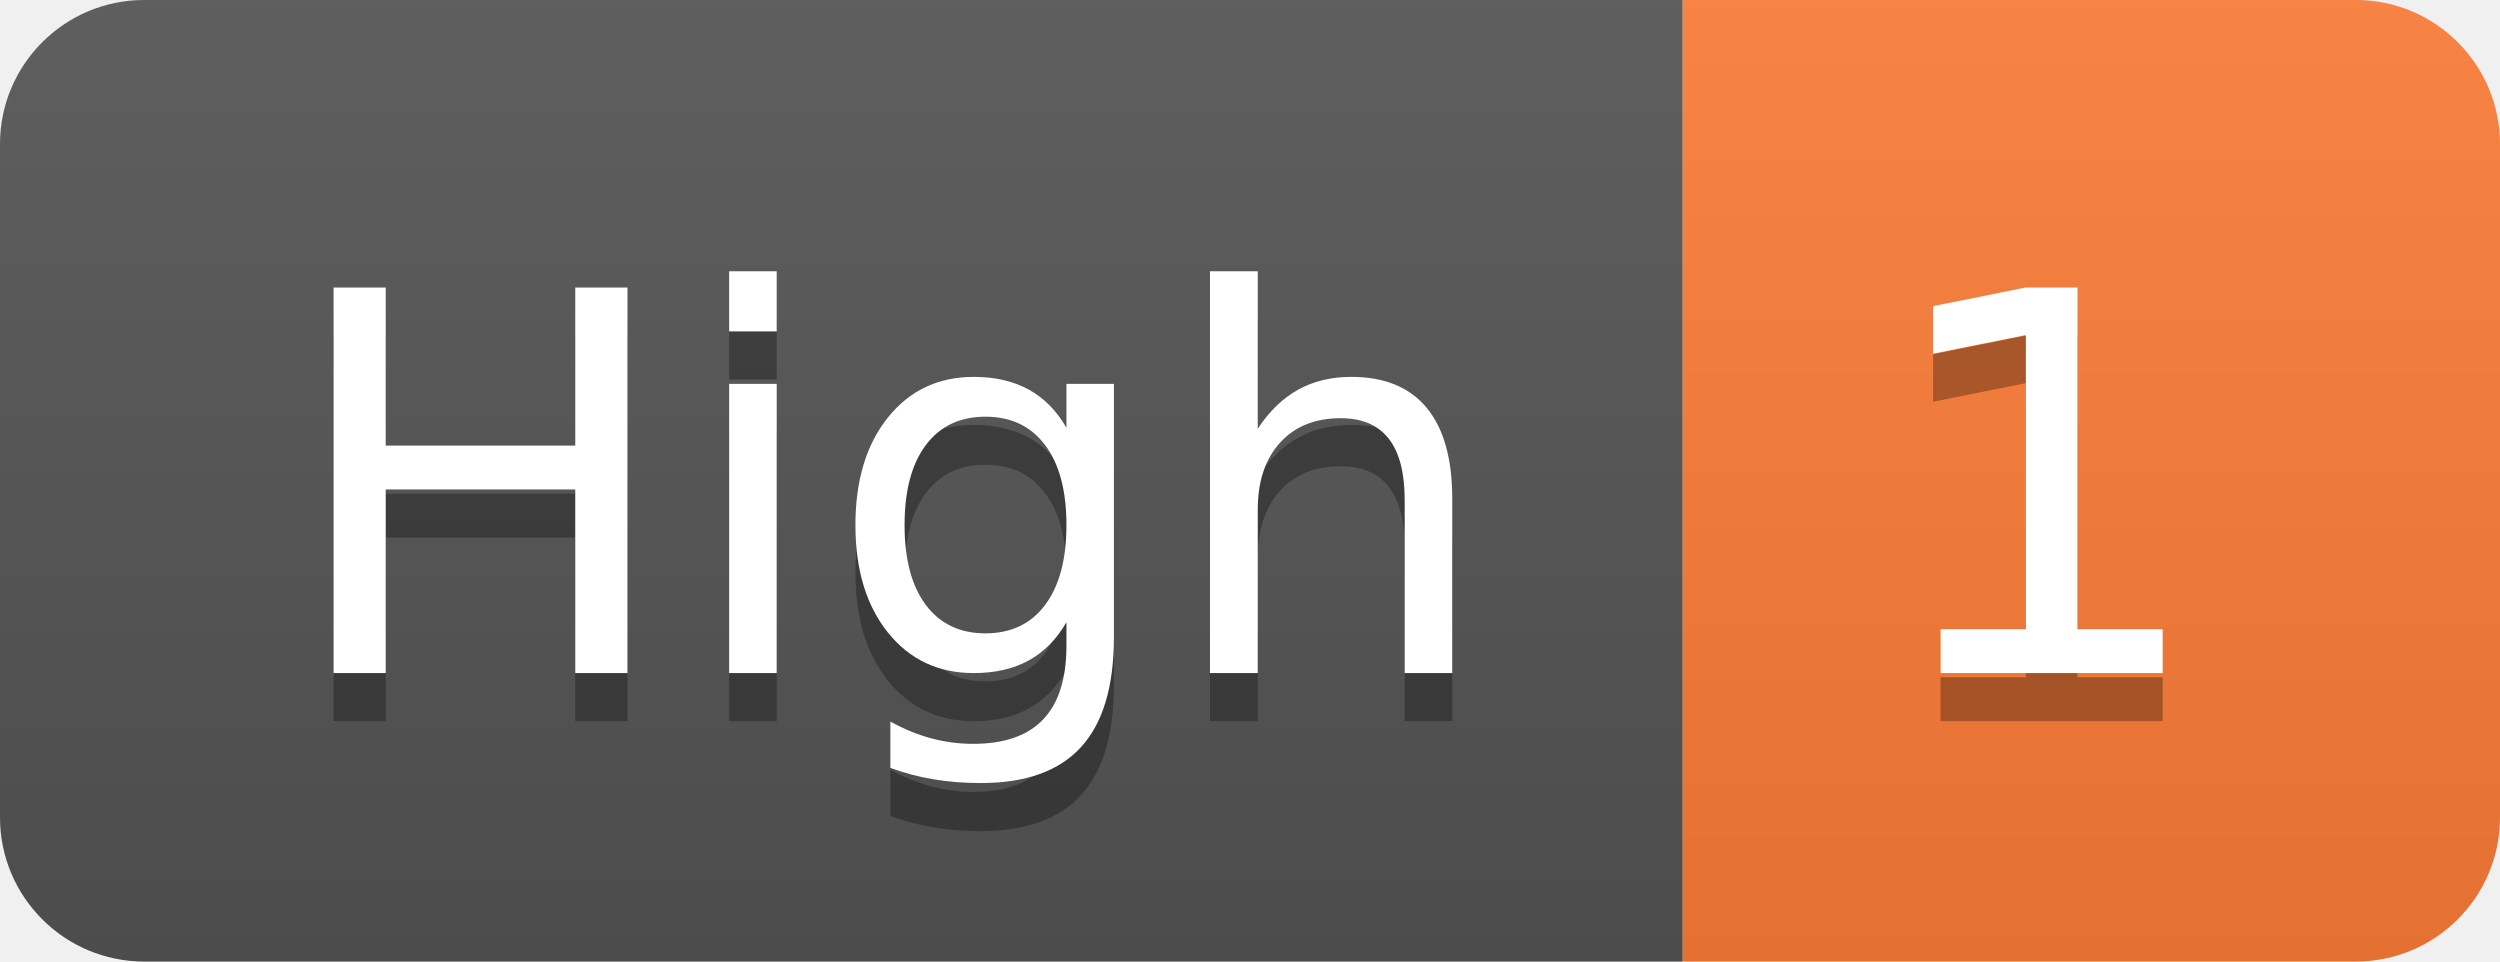
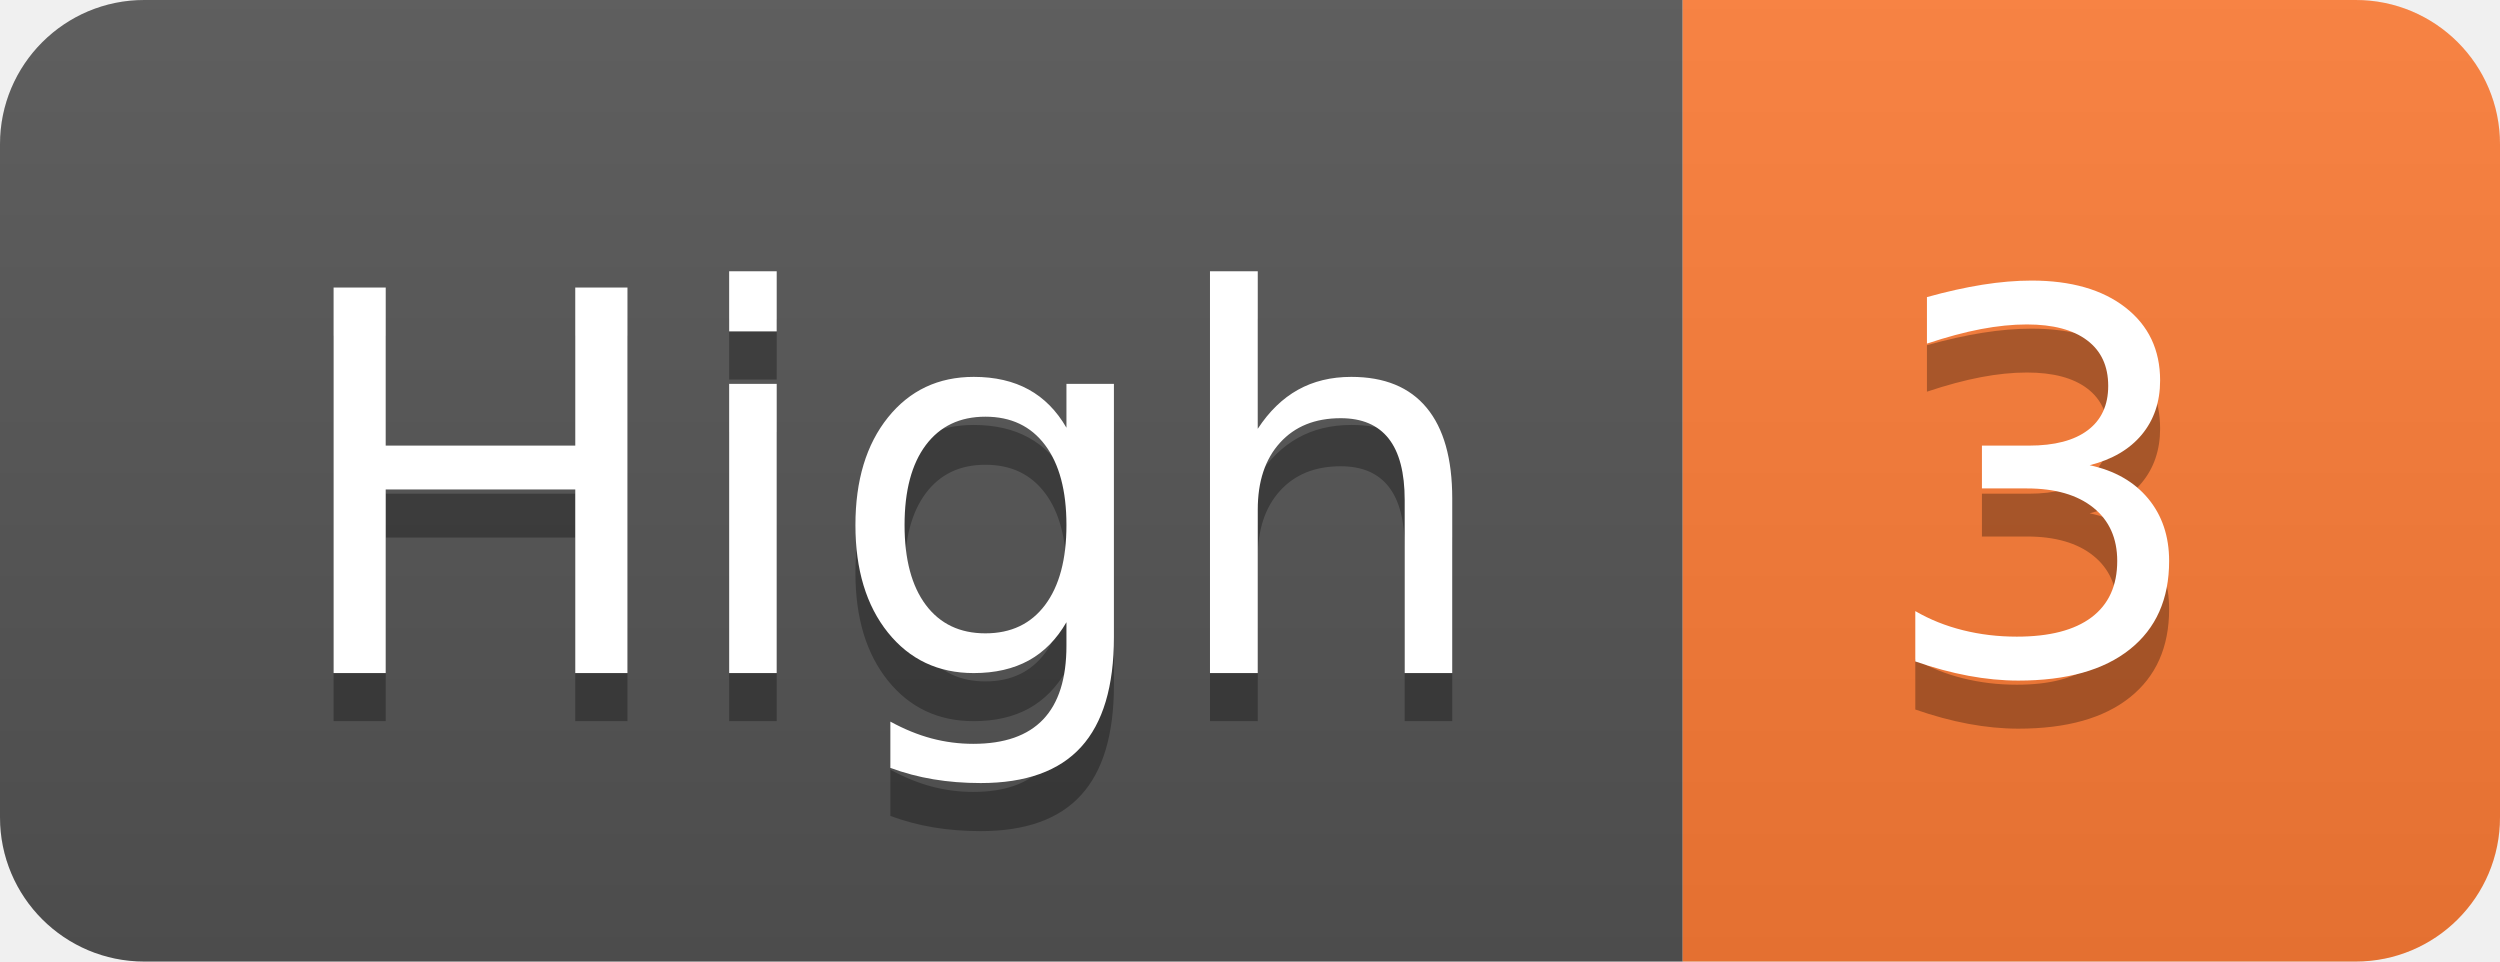
- <svg xmlns="http://www.w3.org/2000/svg" width="52" height="20" role="img" aria-label="High: 1">
+ <svg xmlns="http://www.w3.org/2000/svg" width="52" height="20" role="img" aria-label="High: 3">
  <linearGradient id="s" x2="0" y2="100%">
    <stop offset="0" stop-color="#bbb" stop-opacity=".1" />
    <stop offset="1" stop-opacity=".1" />
  </linearGradient>
  <clipPath id="r">
    <rect width="52" height="20" rx="3" fill="#fff" />
  </clipPath>
  <g clip-path="url(#r)">
    <rect width="35" height="20" fill="#555" />
    <rect x="35" width="17" height="20" fill="#fe7d37" />
    <rect width="52" height="20" fill="url(#s)" />
  </g>
  <g fill="#fff" text-anchor="middle" font-family="Verdana,Geneva,DejaVu Sans,sans-serif" text-rendering="geometricPrecision" font-size="110">
    <text aria-hidden="true" x="185" y="150" fill="#010101" fill-opacity=".3" transform="scale(.1)" textLength="250">High</text>
    <text x="185" y="140" transform="scale(.1)" fill="#fff" textLength="250">High</text>
-     <text aria-hidden="true" x="425" y="150" fill="#010101" fill-opacity=".3" transform="scale(.1)" textLength="70">1</text>
-     <text x="425" y="140" transform="scale(.1)" fill="#fff" textLength="70">1</text>
+     <text aria-hidden="true" x="425" y="150" fill="#010101" fill-opacity=".3" transform="scale(.1)" textLength="70">3</text>
+     <text x="425" y="140" transform="scale(.1)" fill="#fff" textLength="70">3</text>
  </g>
</svg>
